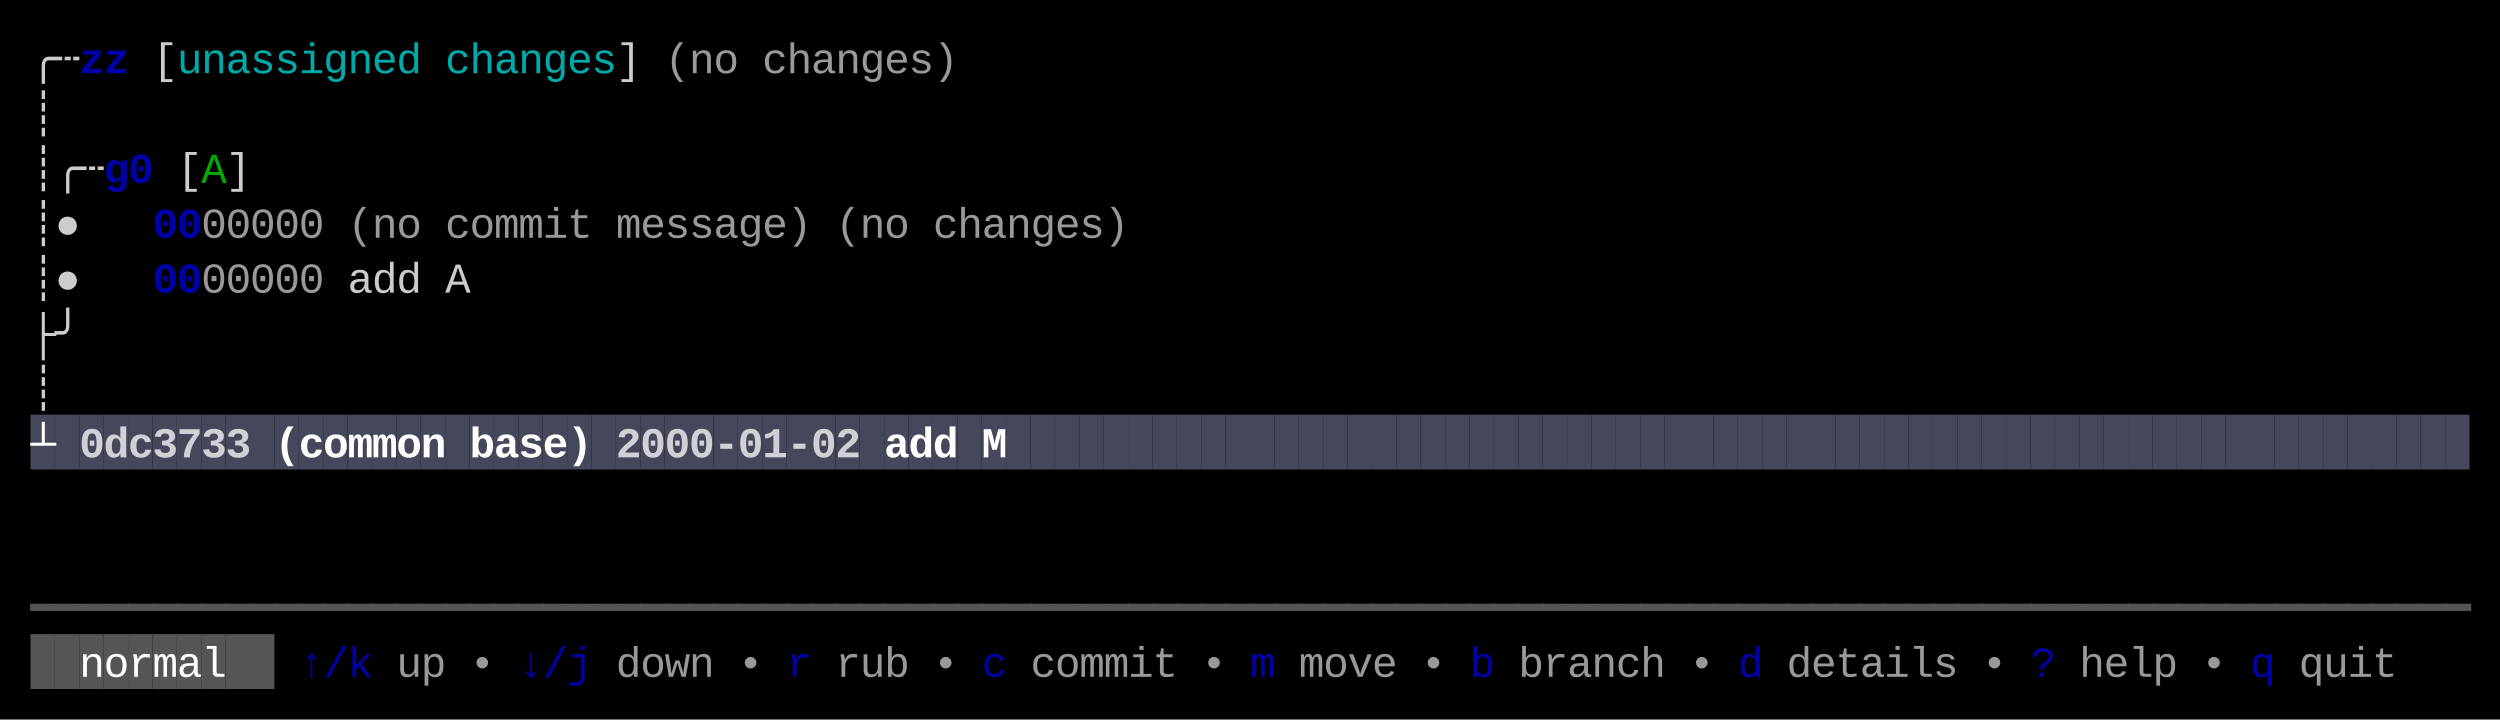
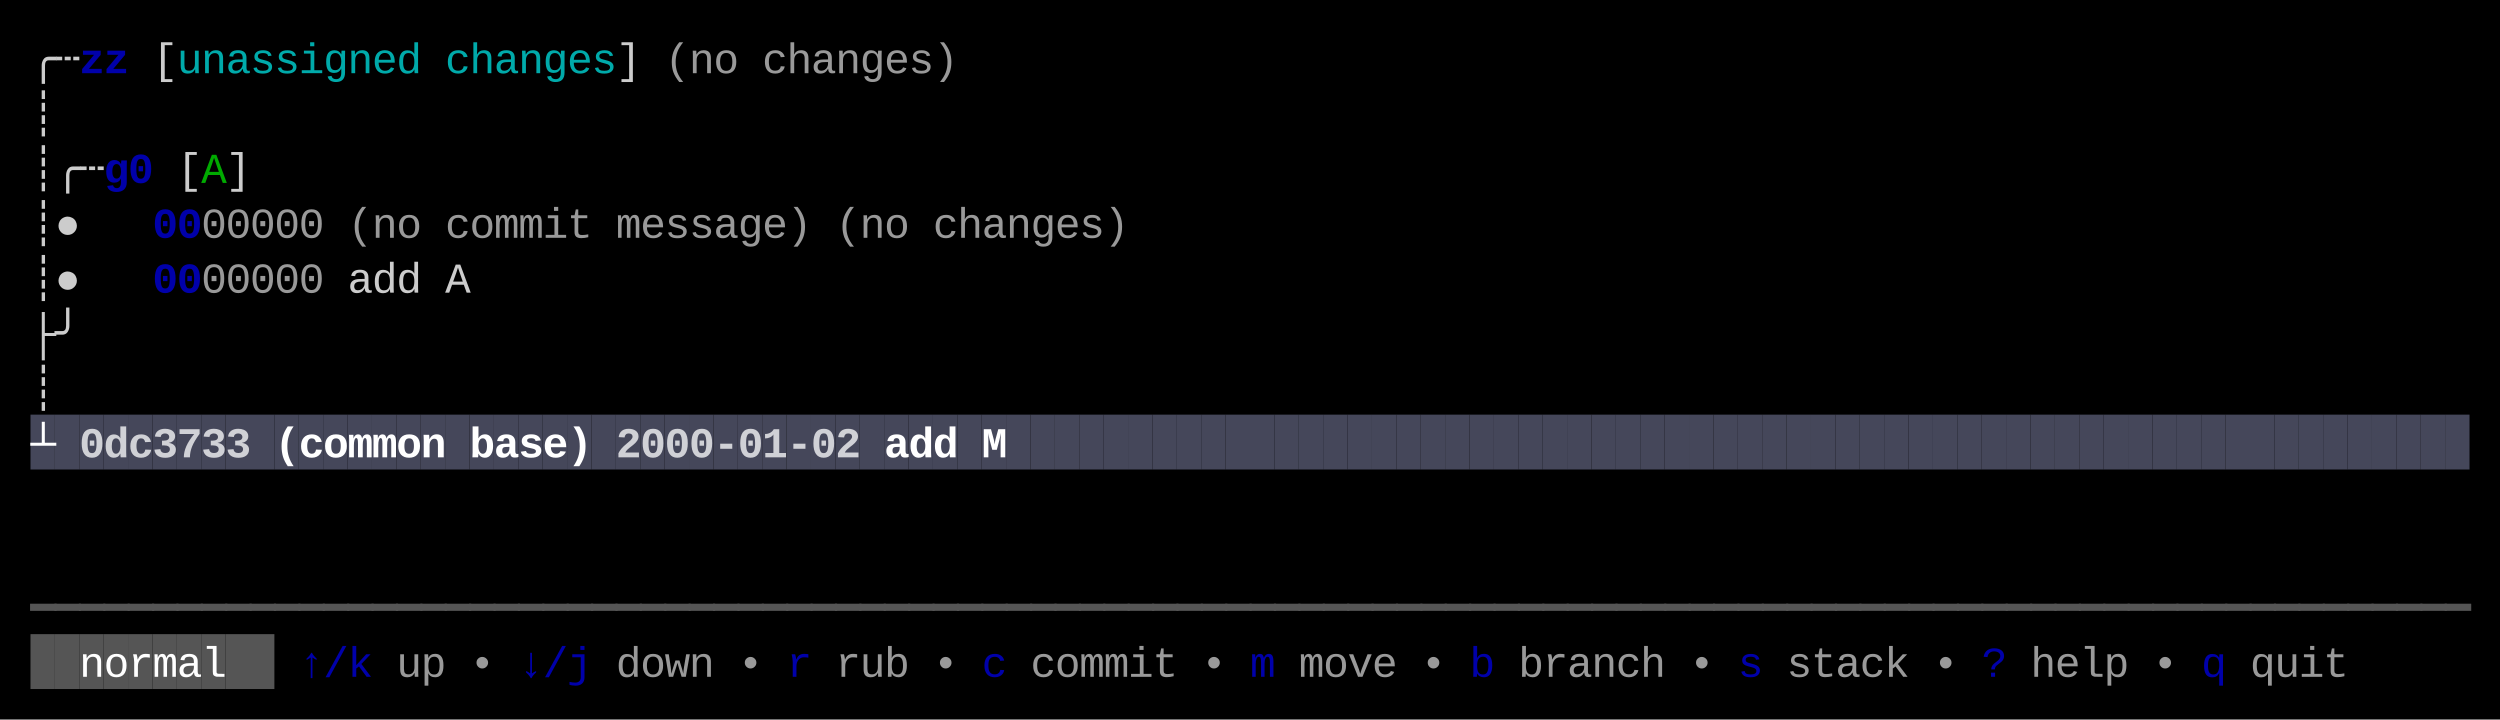
<svg xmlns="http://www.w3.org/2000/svg" width="820" height="236" viewBox="0 0 820 236">
  <rect x="0" y="0" width="820" height="236" fill="#000000" />
  <rect x="10" y="136" width="8" height="18" fill="#45475A" />
  <rect x="18" y="136" width="8" height="18" fill="#45475A" />
  <rect x="26" y="136" width="8" height="18" fill="#45475A" />
  <rect x="34" y="136" width="8" height="18" fill="#45475A" />
  <rect x="42" y="136" width="8" height="18" fill="#45475A" />
  <rect x="50" y="136" width="8" height="18" fill="#45475A" />
  <rect x="58" y="136" width="8" height="18" fill="#45475A" />
  <rect x="66" y="136" width="8" height="18" fill="#45475A" />
  <rect x="74" y="136" width="8" height="18" fill="#45475A" />
  <rect x="82" y="136" width="8" height="18" fill="#45475A" />
  <rect x="90" y="136" width="8" height="18" fill="#45475A" />
  <rect x="98" y="136" width="8" height="18" fill="#45475A" />
  <rect x="106" y="136" width="8" height="18" fill="#45475A" />
  <rect x="114" y="136" width="8" height="18" fill="#45475A" />
  <rect x="122" y="136" width="8" height="18" fill="#45475A" />
  <rect x="130" y="136" width="8" height="18" fill="#45475A" />
  <rect x="138" y="136" width="8" height="18" fill="#45475A" />
  <rect x="146" y="136" width="8" height="18" fill="#45475A" />
  <rect x="154" y="136" width="8" height="18" fill="#45475A" />
  <rect x="162" y="136" width="8" height="18" fill="#45475A" />
  <rect x="170" y="136" width="8" height="18" fill="#45475A" />
  <rect x="178" y="136" width="8" height="18" fill="#45475A" />
  <rect x="186" y="136" width="8" height="18" fill="#45475A" />
  <rect x="194" y="136" width="8" height="18" fill="#45475A" />
  <rect x="202" y="136" width="8" height="18" fill="#45475A" />
  <rect x="210" y="136" width="8" height="18" fill="#45475A" />
  <rect x="218" y="136" width="8" height="18" fill="#45475A" />
  <rect x="226" y="136" width="8" height="18" fill="#45475A" />
  <rect x="234" y="136" width="8" height="18" fill="#45475A" />
  <rect x="242" y="136" width="8" height="18" fill="#45475A" />
  <rect x="250" y="136" width="8" height="18" fill="#45475A" />
  <rect x="258" y="136" width="8" height="18" fill="#45475A" />
  <rect x="266" y="136" width="8" height="18" fill="#45475A" />
  <rect x="274" y="136" width="8" height="18" fill="#45475A" />
  <rect x="282" y="136" width="8" height="18" fill="#45475A" />
  <rect x="290" y="136" width="8" height="18" fill="#45475A" />
  <rect x="298" y="136" width="8" height="18" fill="#45475A" />
  <rect x="306" y="136" width="8" height="18" fill="#45475A" />
  <rect x="314" y="136" width="8" height="18" fill="#45475A" />
  <rect x="322" y="136" width="8" height="18" fill="#45475A" />
  <rect x="330" y="136" width="8" height="18" fill="#45475A" />
  <rect x="338" y="136" width="8" height="18" fill="#45475A" />
  <rect x="346" y="136" width="8" height="18" fill="#45475A" />
  <rect x="354" y="136" width="8" height="18" fill="#45475A" />
  <rect x="362" y="136" width="8" height="18" fill="#45475A" />
  <rect x="370" y="136" width="8" height="18" fill="#45475A" />
  <rect x="378" y="136" width="8" height="18" fill="#45475A" />
  <rect x="386" y="136" width="8" height="18" fill="#45475A" />
  <rect x="394" y="136" width="8" height="18" fill="#45475A" />
  <rect x="402" y="136" width="8" height="18" fill="#45475A" />
  <rect x="410" y="136" width="8" height="18" fill="#45475A" />
  <rect x="418" y="136" width="8" height="18" fill="#45475A" />
  <rect x="426" y="136" width="8" height="18" fill="#45475A" />
  <rect x="434" y="136" width="8" height="18" fill="#45475A" />
  <rect x="442" y="136" width="8" height="18" fill="#45475A" />
  <rect x="450" y="136" width="8" height="18" fill="#45475A" />
  <rect x="458" y="136" width="8" height="18" fill="#45475A" />
  <rect x="466" y="136" width="8" height="18" fill="#45475A" />
  <rect x="474" y="136" width="8" height="18" fill="#45475A" />
  <rect x="482" y="136" width="8" height="18" fill="#45475A" />
  <rect x="490" y="136" width="8" height="18" fill="#45475A" />
  <rect x="498" y="136" width="8" height="18" fill="#45475A" />
  <rect x="506" y="136" width="8" height="18" fill="#45475A" />
  <rect x="514" y="136" width="8" height="18" fill="#45475A" />
  <rect x="522" y="136" width="8" height="18" fill="#45475A" />
  <rect x="530" y="136" width="8" height="18" fill="#45475A" />
  <rect x="538" y="136" width="8" height="18" fill="#45475A" />
  <rect x="546" y="136" width="8" height="18" fill="#45475A" />
  <rect x="554" y="136" width="8" height="18" fill="#45475A" />
  <rect x="562" y="136" width="8" height="18" fill="#45475A" />
  <rect x="570" y="136" width="8" height="18" fill="#45475A" />
  <rect x="578" y="136" width="8" height="18" fill="#45475A" />
  <rect x="586" y="136" width="8" height="18" fill="#45475A" />
  <rect x="594" y="136" width="8" height="18" fill="#45475A" />
  <rect x="602" y="136" width="8" height="18" fill="#45475A" />
  <rect x="610" y="136" width="8" height="18" fill="#45475A" />
  <rect x="618" y="136" width="8" height="18" fill="#45475A" />
  <rect x="626" y="136" width="8" height="18" fill="#45475A" />
  <rect x="634" y="136" width="8" height="18" fill="#45475A" />
  <rect x="642" y="136" width="8" height="18" fill="#45475A" />
  <rect x="650" y="136" width="8" height="18" fill="#45475A" />
  <rect x="658" y="136" width="8" height="18" fill="#45475A" />
  <rect x="666" y="136" width="8" height="18" fill="#45475A" />
  <rect x="674" y="136" width="8" height="18" fill="#45475A" />
  <rect x="682" y="136" width="8" height="18" fill="#45475A" />
  <rect x="690" y="136" width="8" height="18" fill="#45475A" />
  <rect x="698" y="136" width="8" height="18" fill="#45475A" />
  <rect x="706" y="136" width="8" height="18" fill="#45475A" />
  <rect x="714" y="136" width="8" height="18" fill="#45475A" />
  <rect x="722" y="136" width="8" height="18" fill="#45475A" />
  <rect x="730" y="136" width="8" height="18" fill="#45475A" />
  <rect x="738" y="136" width="8" height="18" fill="#45475A" />
  <rect x="746" y="136" width="8" height="18" fill="#45475A" />
  <rect x="754" y="136" width="8" height="18" fill="#45475A" />
  <rect x="762" y="136" width="8" height="18" fill="#45475A" />
  <rect x="770" y="136" width="8" height="18" fill="#45475A" />
  <rect x="778" y="136" width="8" height="18" fill="#45475A" />
  <rect x="786" y="136" width="8" height="18" fill="#45475A" />
  <rect x="794" y="136" width="8" height="18" fill="#45475A" />
  <rect x="802" y="136" width="8" height="18" fill="#45475A" />
  <rect x="10" y="208" width="8" height="18" fill="#555555" />
  <rect x="18" y="208" width="8" height="18" fill="#555555" />
  <rect x="26" y="208" width="8" height="18" fill="#555555" />
  <rect x="34" y="208" width="8" height="18" fill="#555555" />
  <rect x="42" y="208" width="8" height="18" fill="#555555" />
  <rect x="50" y="208" width="8" height="18" fill="#555555" />
  <rect x="58" y="208" width="8" height="18" fill="#555555" />
  <rect x="66" y="208" width="8" height="18" fill="#555555" />
  <rect x="74" y="208" width="8" height="18" fill="#555555" />
  <rect x="82" y="208" width="8" height="18" fill="#555555" />
  <text x="10" y="24" style="fill:#CCCCCC;" font-family="Menlo, Monaco, 'Courier New', monospace" font-size="14" xml:space="preserve">╭</text>
  <text x="18" y="24" style="fill:#CCCCCC;" font-family="Menlo, Monaco, 'Courier New', monospace" font-size="14" xml:space="preserve">┄</text>
  <text x="26" y="24" style="fill:#0000AA;font-weight:bold;" font-family="Menlo, Monaco, 'Courier New', monospace" font-size="14" xml:space="preserve">z</text>
  <text x="34" y="24" style="fill:#0000AA;font-weight:bold;" font-family="Menlo, Monaco, 'Courier New', monospace" font-size="14" xml:space="preserve">z</text>
  <text x="50" y="24" style="fill:#CCCCCC;" font-family="Menlo, Monaco, 'Courier New', monospace" font-size="14" xml:space="preserve">[</text>
  <text x="58" y="24" style="fill:#00AAAA;" font-family="Menlo, Monaco, 'Courier New', monospace" font-size="14" xml:space="preserve">u</text>
  <text x="66" y="24" style="fill:#00AAAA;" font-family="Menlo, Monaco, 'Courier New', monospace" font-size="14" xml:space="preserve">n</text>
  <text x="74" y="24" style="fill:#00AAAA;" font-family="Menlo, Monaco, 'Courier New', monospace" font-size="14" xml:space="preserve">a</text>
  <text x="82" y="24" style="fill:#00AAAA;" font-family="Menlo, Monaco, 'Courier New', monospace" font-size="14" xml:space="preserve">s</text>
  <text x="90" y="24" style="fill:#00AAAA;" font-family="Menlo, Monaco, 'Courier New', monospace" font-size="14" xml:space="preserve">s</text>
  <text x="98" y="24" style="fill:#00AAAA;" font-family="Menlo, Monaco, 'Courier New', monospace" font-size="14" xml:space="preserve">i</text>
  <text x="106" y="24" style="fill:#00AAAA;" font-family="Menlo, Monaco, 'Courier New', monospace" font-size="14" xml:space="preserve">g</text>
  <text x="114" y="24" style="fill:#00AAAA;" font-family="Menlo, Monaco, 'Courier New', monospace" font-size="14" xml:space="preserve">n</text>
  <text x="122" y="24" style="fill:#00AAAA;" font-family="Menlo, Monaco, 'Courier New', monospace" font-size="14" xml:space="preserve">e</text>
  <text x="130" y="24" style="fill:#00AAAA;" font-family="Menlo, Monaco, 'Courier New', monospace" font-size="14" xml:space="preserve">d</text>
  <text x="146" y="24" style="fill:#00AAAA;" font-family="Menlo, Monaco, 'Courier New', monospace" font-size="14" xml:space="preserve">c</text>
  <text x="154" y="24" style="fill:#00AAAA;" font-family="Menlo, Monaco, 'Courier New', monospace" font-size="14" xml:space="preserve">h</text>
  <text x="162" y="24" style="fill:#00AAAA;" font-family="Menlo, Monaco, 'Courier New', monospace" font-size="14" xml:space="preserve">a</text>
  <text x="170" y="24" style="fill:#00AAAA;" font-family="Menlo, Monaco, 'Courier New', monospace" font-size="14" xml:space="preserve">n</text>
  <text x="178" y="24" style="fill:#00AAAA;" font-family="Menlo, Monaco, 'Courier New', monospace" font-size="14" xml:space="preserve">g</text>
  <text x="186" y="24" style="fill:#00AAAA;" font-family="Menlo, Monaco, 'Courier New', monospace" font-size="14" xml:space="preserve">e</text>
  <text x="194" y="24" style="fill:#00AAAA;" font-family="Menlo, Monaco, 'Courier New', monospace" font-size="14" xml:space="preserve">s</text>
  <text x="202" y="24" style="fill:#CCCCCC;" font-family="Menlo, Monaco, 'Courier New', monospace" font-size="14" xml:space="preserve">]</text>
  <text x="218" y="24" style="fill:#CCCCCC;opacity:0.75;" font-family="Menlo, Monaco, 'Courier New', monospace" font-size="14" xml:space="preserve">(</text>
  <text x="226" y="24" style="fill:#CCCCCC;opacity:0.75;" font-family="Menlo, Monaco, 'Courier New', monospace" font-size="14" xml:space="preserve">n</text>
  <text x="234" y="24" style="fill:#CCCCCC;opacity:0.75;" font-family="Menlo, Monaco, 'Courier New', monospace" font-size="14" xml:space="preserve">o</text>
  <text x="250" y="24" style="fill:#CCCCCC;opacity:0.75;" font-family="Menlo, Monaco, 'Courier New', monospace" font-size="14" xml:space="preserve">c</text>
  <text x="258" y="24" style="fill:#CCCCCC;opacity:0.75;" font-family="Menlo, Monaco, 'Courier New', monospace" font-size="14" xml:space="preserve">h</text>
  <text x="266" y="24" style="fill:#CCCCCC;opacity:0.75;" font-family="Menlo, Monaco, 'Courier New', monospace" font-size="14" xml:space="preserve">a</text>
  <text x="274" y="24" style="fill:#CCCCCC;opacity:0.75;" font-family="Menlo, Monaco, 'Courier New', monospace" font-size="14" xml:space="preserve">n</text>
  <text x="282" y="24" style="fill:#CCCCCC;opacity:0.75;" font-family="Menlo, Monaco, 'Courier New', monospace" font-size="14" xml:space="preserve">g</text>
  <text x="290" y="24" style="fill:#CCCCCC;opacity:0.75;" font-family="Menlo, Monaco, 'Courier New', monospace" font-size="14" xml:space="preserve">e</text>
  <text x="298" y="24" style="fill:#CCCCCC;opacity:0.75;" font-family="Menlo, Monaco, 'Courier New', monospace" font-size="14" xml:space="preserve">s</text>
  <text x="306" y="24" style="fill:#CCCCCC;opacity:0.75;" font-family="Menlo, Monaco, 'Courier New', monospace" font-size="14" xml:space="preserve">)</text>
  <text x="10" y="42" style="fill:#CCCCCC;" font-family="Menlo, Monaco, 'Courier New', monospace" font-size="14" xml:space="preserve">┊</text>
  <text x="10" y="60" style="fill:#CCCCCC;" font-family="Menlo, Monaco, 'Courier New', monospace" font-size="14" xml:space="preserve">┊</text>
  <text x="18" y="60" style="fill:#CCCCCC;" font-family="Menlo, Monaco, 'Courier New', monospace" font-size="14" xml:space="preserve">╭</text>
  <text x="26" y="60" style="fill:#CCCCCC;" font-family="Menlo, Monaco, 'Courier New', monospace" font-size="14" xml:space="preserve">┄</text>
  <text x="34" y="60" style="fill:#0000AA;font-weight:bold;" font-family="Menlo, Monaco, 'Courier New', monospace" font-size="14" xml:space="preserve">g</text>
  <text x="42" y="60" style="fill:#0000AA;font-weight:bold;" font-family="Menlo, Monaco, 'Courier New', monospace" font-size="14" xml:space="preserve">0</text>
  <text x="58" y="60" style="fill:#CCCCCC;" font-family="Menlo, Monaco, 'Courier New', monospace" font-size="14" xml:space="preserve">[</text>
  <text x="66" y="60" style="fill:#00AA00;" font-family="Menlo, Monaco, 'Courier New', monospace" font-size="14" xml:space="preserve">A</text>
  <text x="74" y="60" style="fill:#CCCCCC;" font-family="Menlo, Monaco, 'Courier New', monospace" font-size="14" xml:space="preserve">]</text>
  <text x="10" y="78" style="fill:#CCCCCC;" font-family="Menlo, Monaco, 'Courier New', monospace" font-size="14" xml:space="preserve">┊</text>
  <text x="18" y="78" style="fill:#CCCCCC;" font-family="Menlo, Monaco, 'Courier New', monospace" font-size="14" xml:space="preserve">●</text>
  <text x="50" y="78" style="fill:#0000AA;font-weight:bold;" font-family="Menlo, Monaco, 'Courier New', monospace" font-size="14" xml:space="preserve">0</text>
  <text x="58" y="78" style="fill:#0000AA;font-weight:bold;" font-family="Menlo, Monaco, 'Courier New', monospace" font-size="14" xml:space="preserve">0</text>
  <text x="66" y="78" style="fill:#CCCCCC;opacity:0.75;" font-family="Menlo, Monaco, 'Courier New', monospace" font-size="14" xml:space="preserve">0</text>
  <text x="74" y="78" style="fill:#CCCCCC;opacity:0.75;" font-family="Menlo, Monaco, 'Courier New', monospace" font-size="14" xml:space="preserve">0</text>
  <text x="82" y="78" style="fill:#CCCCCC;opacity:0.75;" font-family="Menlo, Monaco, 'Courier New', monospace" font-size="14" xml:space="preserve">0</text>
  <text x="90" y="78" style="fill:#CCCCCC;opacity:0.75;" font-family="Menlo, Monaco, 'Courier New', monospace" font-size="14" xml:space="preserve">0</text>
  <text x="98" y="78" style="fill:#CCCCCC;opacity:0.75;" font-family="Menlo, Monaco, 'Courier New', monospace" font-size="14" xml:space="preserve">0</text>
  <text x="114" y="78" style="fill:#CCCCCC;opacity:0.75;" font-family="Menlo, Monaco, 'Courier New', monospace" font-size="14" xml:space="preserve">(</text>
  <text x="122" y="78" style="fill:#CCCCCC;opacity:0.75;" font-family="Menlo, Monaco, 'Courier New', monospace" font-size="14" xml:space="preserve">n</text>
  <text x="130" y="78" style="fill:#CCCCCC;opacity:0.75;" font-family="Menlo, Monaco, 'Courier New', monospace" font-size="14" xml:space="preserve">o</text>
  <text x="146" y="78" style="fill:#CCCCCC;opacity:0.75;" font-family="Menlo, Monaco, 'Courier New', monospace" font-size="14" xml:space="preserve">c</text>
  <text x="154" y="78" style="fill:#CCCCCC;opacity:0.75;" font-family="Menlo, Monaco, 'Courier New', monospace" font-size="14" xml:space="preserve">o</text>
  <text x="162" y="78" style="fill:#CCCCCC;opacity:0.75;" font-family="Menlo, Monaco, 'Courier New', monospace" font-size="14" xml:space="preserve">m</text>
  <text x="170" y="78" style="fill:#CCCCCC;opacity:0.75;" font-family="Menlo, Monaco, 'Courier New', monospace" font-size="14" xml:space="preserve">m</text>
  <text x="178" y="78" style="fill:#CCCCCC;opacity:0.75;" font-family="Menlo, Monaco, 'Courier New', monospace" font-size="14" xml:space="preserve">i</text>
  <text x="186" y="78" style="fill:#CCCCCC;opacity:0.75;" font-family="Menlo, Monaco, 'Courier New', monospace" font-size="14" xml:space="preserve">t</text>
  <text x="202" y="78" style="fill:#CCCCCC;opacity:0.75;" font-family="Menlo, Monaco, 'Courier New', monospace" font-size="14" xml:space="preserve">m</text>
  <text x="210" y="78" style="fill:#CCCCCC;opacity:0.75;" font-family="Menlo, Monaco, 'Courier New', monospace" font-size="14" xml:space="preserve">e</text>
  <text x="218" y="78" style="fill:#CCCCCC;opacity:0.75;" font-family="Menlo, Monaco, 'Courier New', monospace" font-size="14" xml:space="preserve">s</text>
  <text x="226" y="78" style="fill:#CCCCCC;opacity:0.75;" font-family="Menlo, Monaco, 'Courier New', monospace" font-size="14" xml:space="preserve">s</text>
  <text x="234" y="78" style="fill:#CCCCCC;opacity:0.75;" font-family="Menlo, Monaco, 'Courier New', monospace" font-size="14" xml:space="preserve">a</text>
  <text x="242" y="78" style="fill:#CCCCCC;opacity:0.75;" font-family="Menlo, Monaco, 'Courier New', monospace" font-size="14" xml:space="preserve">g</text>
  <text x="250" y="78" style="fill:#CCCCCC;opacity:0.75;" font-family="Menlo, Monaco, 'Courier New', monospace" font-size="14" xml:space="preserve">e</text>
  <text x="258" y="78" style="fill:#CCCCCC;opacity:0.75;" font-family="Menlo, Monaco, 'Courier New', monospace" font-size="14" xml:space="preserve">)</text>
  <text x="274" y="78" style="fill:#CCCCCC;opacity:0.75;" font-family="Menlo, Monaco, 'Courier New', monospace" font-size="14" xml:space="preserve">(</text>
  <text x="282" y="78" style="fill:#CCCCCC;opacity:0.75;" font-family="Menlo, Monaco, 'Courier New', monospace" font-size="14" xml:space="preserve">n</text>
  <text x="290" y="78" style="fill:#CCCCCC;opacity:0.75;" font-family="Menlo, Monaco, 'Courier New', monospace" font-size="14" xml:space="preserve">o</text>
  <text x="306" y="78" style="fill:#CCCCCC;opacity:0.75;" font-family="Menlo, Monaco, 'Courier New', monospace" font-size="14" xml:space="preserve">c</text>
  <text x="314" y="78" style="fill:#CCCCCC;opacity:0.75;" font-family="Menlo, Monaco, 'Courier New', monospace" font-size="14" xml:space="preserve">h</text>
  <text x="322" y="78" style="fill:#CCCCCC;opacity:0.75;" font-family="Menlo, Monaco, 'Courier New', monospace" font-size="14" xml:space="preserve">a</text>
  <text x="330" y="78" style="fill:#CCCCCC;opacity:0.75;" font-family="Menlo, Monaco, 'Courier New', monospace" font-size="14" xml:space="preserve">n</text>
  <text x="338" y="78" style="fill:#CCCCCC;opacity:0.75;" font-family="Menlo, Monaco, 'Courier New', monospace" font-size="14" xml:space="preserve">g</text>
  <text x="346" y="78" style="fill:#CCCCCC;opacity:0.75;" font-family="Menlo, Monaco, 'Courier New', monospace" font-size="14" xml:space="preserve">e</text>
  <text x="354" y="78" style="fill:#CCCCCC;opacity:0.75;" font-family="Menlo, Monaco, 'Courier New', monospace" font-size="14" xml:space="preserve">s</text>
  <text x="362" y="78" style="fill:#CCCCCC;opacity:0.75;" font-family="Menlo, Monaco, 'Courier New', monospace" font-size="14" xml:space="preserve">)</text>
  <text x="10" y="96" style="fill:#CCCCCC;" font-family="Menlo, Monaco, 'Courier New', monospace" font-size="14" xml:space="preserve">┊</text>
  <text x="18" y="96" style="fill:#CCCCCC;" font-family="Menlo, Monaco, 'Courier New', monospace" font-size="14" xml:space="preserve">●</text>
  <text x="50" y="96" style="fill:#0000AA;font-weight:bold;" font-family="Menlo, Monaco, 'Courier New', monospace" font-size="14" xml:space="preserve">0</text>
  <text x="58" y="96" style="fill:#0000AA;font-weight:bold;" font-family="Menlo, Monaco, 'Courier New', monospace" font-size="14" xml:space="preserve">0</text>
  <text x="66" y="96" style="fill:#CCCCCC;opacity:0.75;" font-family="Menlo, Monaco, 'Courier New', monospace" font-size="14" xml:space="preserve">0</text>
  <text x="74" y="96" style="fill:#CCCCCC;opacity:0.75;" font-family="Menlo, Monaco, 'Courier New', monospace" font-size="14" xml:space="preserve">0</text>
  <text x="82" y="96" style="fill:#CCCCCC;opacity:0.75;" font-family="Menlo, Monaco, 'Courier New', monospace" font-size="14" xml:space="preserve">0</text>
  <text x="90" y="96" style="fill:#CCCCCC;opacity:0.75;" font-family="Menlo, Monaco, 'Courier New', monospace" font-size="14" xml:space="preserve">0</text>
  <text x="98" y="96" style="fill:#CCCCCC;opacity:0.75;" font-family="Menlo, Monaco, 'Courier New', monospace" font-size="14" xml:space="preserve">0</text>
  <text x="114" y="96" style="fill:#CCCCCC;" font-family="Menlo, Monaco, 'Courier New', monospace" font-size="14" xml:space="preserve">a</text>
  <text x="122" y="96" style="fill:#CCCCCC;" font-family="Menlo, Monaco, 'Courier New', monospace" font-size="14" xml:space="preserve">d</text>
  <text x="130" y="96" style="fill:#CCCCCC;" font-family="Menlo, Monaco, 'Courier New', monospace" font-size="14" xml:space="preserve">d</text>
  <text x="146" y="96" style="fill:#CCCCCC;" font-family="Menlo, Monaco, 'Courier New', monospace" font-size="14" xml:space="preserve">A</text>
  <text x="10" y="114" style="fill:#CCCCCC;" font-family="Menlo, Monaco, 'Courier New', monospace" font-size="14" xml:space="preserve">├</text>
  <text x="18" y="114" style="fill:#CCCCCC;" font-family="Menlo, Monaco, 'Courier New', monospace" font-size="14" xml:space="preserve">╯</text>
  <text x="10" y="132" style="fill:#CCCCCC;" font-family="Menlo, Monaco, 'Courier New', monospace" font-size="14" xml:space="preserve">┊</text>
  <text x="10" y="150" style="fill:#FFFFFF;font-weight:bold;" font-family="Menlo, Monaco, 'Courier New', monospace" font-size="14" xml:space="preserve">┴</text>
  <text x="26" y="150" style="fill:#FFFFFF;font-weight:bold;opacity:0.75;" font-family="Menlo, Monaco, 'Courier New', monospace" font-size="14" xml:space="preserve">0</text>
  <text x="34" y="150" style="fill:#FFFFFF;font-weight:bold;opacity:0.75;" font-family="Menlo, Monaco, 'Courier New', monospace" font-size="14" xml:space="preserve">d</text>
  <text x="42" y="150" style="fill:#FFFFFF;font-weight:bold;opacity:0.75;" font-family="Menlo, Monaco, 'Courier New', monospace" font-size="14" xml:space="preserve">c</text>
  <text x="50" y="150" style="fill:#FFFFFF;font-weight:bold;opacity:0.75;" font-family="Menlo, Monaco, 'Courier New', monospace" font-size="14" xml:space="preserve">3</text>
  <text x="58" y="150" style="fill:#FFFFFF;font-weight:bold;opacity:0.75;" font-family="Menlo, Monaco, 'Courier New', monospace" font-size="14" xml:space="preserve">7</text>
  <text x="66" y="150" style="fill:#FFFFFF;font-weight:bold;opacity:0.75;" font-family="Menlo, Monaco, 'Courier New', monospace" font-size="14" xml:space="preserve">3</text>
  <text x="74" y="150" style="fill:#FFFFFF;font-weight:bold;opacity:0.75;" font-family="Menlo, Monaco, 'Courier New', monospace" font-size="14" xml:space="preserve">3</text>
  <text x="90" y="150" style="fill:#FFFFFF;font-weight:bold;" font-family="Menlo, Monaco, 'Courier New', monospace" font-size="14" xml:space="preserve">(</text>
  <text x="98" y="150" style="fill:#FFFFFF;font-weight:bold;" font-family="Menlo, Monaco, 'Courier New', monospace" font-size="14" xml:space="preserve">c</text>
  <text x="106" y="150" style="fill:#FFFFFF;font-weight:bold;" font-family="Menlo, Monaco, 'Courier New', monospace" font-size="14" xml:space="preserve">o</text>
  <text x="114" y="150" style="fill:#FFFFFF;font-weight:bold;" font-family="Menlo, Monaco, 'Courier New', monospace" font-size="14" xml:space="preserve">m</text>
  <text x="122" y="150" style="fill:#FFFFFF;font-weight:bold;" font-family="Menlo, Monaco, 'Courier New', monospace" font-size="14" xml:space="preserve">m</text>
  <text x="130" y="150" style="fill:#FFFFFF;font-weight:bold;" font-family="Menlo, Monaco, 'Courier New', monospace" font-size="14" xml:space="preserve">o</text>
  <text x="138" y="150" style="fill:#FFFFFF;font-weight:bold;" font-family="Menlo, Monaco, 'Courier New', monospace" font-size="14" xml:space="preserve">n</text>
  <text x="154" y="150" style="fill:#FFFFFF;font-weight:bold;" font-family="Menlo, Monaco, 'Courier New', monospace" font-size="14" xml:space="preserve">b</text>
  <text x="162" y="150" style="fill:#FFFFFF;font-weight:bold;" font-family="Menlo, Monaco, 'Courier New', monospace" font-size="14" xml:space="preserve">a</text>
  <text x="170" y="150" style="fill:#FFFFFF;font-weight:bold;" font-family="Menlo, Monaco, 'Courier New', monospace" font-size="14" xml:space="preserve">s</text>
  <text x="178" y="150" style="fill:#FFFFFF;font-weight:bold;" font-family="Menlo, Monaco, 'Courier New', monospace" font-size="14" xml:space="preserve">e</text>
  <text x="186" y="150" style="fill:#FFFFFF;font-weight:bold;" font-family="Menlo, Monaco, 'Courier New', monospace" font-size="14" xml:space="preserve">)</text>
  <text x="202" y="150" style="fill:#FFFFFF;font-weight:bold;opacity:0.75;" font-family="Menlo, Monaco, 'Courier New', monospace" font-size="14" xml:space="preserve">2</text>
  <text x="210" y="150" style="fill:#FFFFFF;font-weight:bold;opacity:0.75;" font-family="Menlo, Monaco, 'Courier New', monospace" font-size="14" xml:space="preserve">0</text>
  <text x="218" y="150" style="fill:#FFFFFF;font-weight:bold;opacity:0.75;" font-family="Menlo, Monaco, 'Courier New', monospace" font-size="14" xml:space="preserve">0</text>
  <text x="226" y="150" style="fill:#FFFFFF;font-weight:bold;opacity:0.75;" font-family="Menlo, Monaco, 'Courier New', monospace" font-size="14" xml:space="preserve">0</text>
  <text x="234" y="150" style="fill:#FFFFFF;font-weight:bold;opacity:0.75;" font-family="Menlo, Monaco, 'Courier New', monospace" font-size="14" xml:space="preserve">-</text>
  <text x="242" y="150" style="fill:#FFFFFF;font-weight:bold;opacity:0.75;" font-family="Menlo, Monaco, 'Courier New', monospace" font-size="14" xml:space="preserve">0</text>
  <text x="250" y="150" style="fill:#FFFFFF;font-weight:bold;opacity:0.75;" font-family="Menlo, Monaco, 'Courier New', monospace" font-size="14" xml:space="preserve">1</text>
  <text x="258" y="150" style="fill:#FFFFFF;font-weight:bold;opacity:0.75;" font-family="Menlo, Monaco, 'Courier New', monospace" font-size="14" xml:space="preserve">-</text>
  <text x="266" y="150" style="fill:#FFFFFF;font-weight:bold;opacity:0.75;" font-family="Menlo, Monaco, 'Courier New', monospace" font-size="14" xml:space="preserve">0</text>
  <text x="274" y="150" style="fill:#FFFFFF;font-weight:bold;opacity:0.75;" font-family="Menlo, Monaco, 'Courier New', monospace" font-size="14" xml:space="preserve">2</text>
  <text x="290" y="150" style="fill:#FFFFFF;font-weight:bold;" font-family="Menlo, Monaco, 'Courier New', monospace" font-size="14" xml:space="preserve">a</text>
  <text x="298" y="150" style="fill:#FFFFFF;font-weight:bold;" font-family="Menlo, Monaco, 'Courier New', monospace" font-size="14" xml:space="preserve">d</text>
  <text x="306" y="150" style="fill:#FFFFFF;font-weight:bold;" font-family="Menlo, Monaco, 'Courier New', monospace" font-size="14" xml:space="preserve">d</text>
  <text x="322" y="150" style="fill:#FFFFFF;font-weight:bold;" font-family="Menlo, Monaco, 'Courier New', monospace" font-size="14" xml:space="preserve">M</text>
  <text x="10" y="204" style="fill:#555555;" font-family="Menlo, Monaco, 'Courier New', monospace" font-size="14" xml:space="preserve">━</text>
  <text x="18" y="204" style="fill:#555555;" font-family="Menlo, Monaco, 'Courier New', monospace" font-size="14" xml:space="preserve">━</text>
  <text x="26" y="204" style="fill:#555555;" font-family="Menlo, Monaco, 'Courier New', monospace" font-size="14" xml:space="preserve">━</text>
  <text x="34" y="204" style="fill:#555555;" font-family="Menlo, Monaco, 'Courier New', monospace" font-size="14" xml:space="preserve">━</text>
  <text x="42" y="204" style="fill:#555555;" font-family="Menlo, Monaco, 'Courier New', monospace" font-size="14" xml:space="preserve">━</text>
  <text x="50" y="204" style="fill:#555555;" font-family="Menlo, Monaco, 'Courier New', monospace" font-size="14" xml:space="preserve">━</text>
  <text x="58" y="204" style="fill:#555555;" font-family="Menlo, Monaco, 'Courier New', monospace" font-size="14" xml:space="preserve">━</text>
  <text x="66" y="204" style="fill:#555555;" font-family="Menlo, Monaco, 'Courier New', monospace" font-size="14" xml:space="preserve">━</text>
  <text x="74" y="204" style="fill:#555555;" font-family="Menlo, Monaco, 'Courier New', monospace" font-size="14" xml:space="preserve">━</text>
  <text x="82" y="204" style="fill:#555555;" font-family="Menlo, Monaco, 'Courier New', monospace" font-size="14" xml:space="preserve">━</text>
  <text x="90" y="204" style="fill:#555555;" font-family="Menlo, Monaco, 'Courier New', monospace" font-size="14" xml:space="preserve">━</text>
  <text x="98" y="204" style="fill:#555555;" font-family="Menlo, Monaco, 'Courier New', monospace" font-size="14" xml:space="preserve">━</text>
  <text x="106" y="204" style="fill:#555555;" font-family="Menlo, Monaco, 'Courier New', monospace" font-size="14" xml:space="preserve">━</text>
  <text x="114" y="204" style="fill:#555555;" font-family="Menlo, Monaco, 'Courier New', monospace" font-size="14" xml:space="preserve">━</text>
  <text x="122" y="204" style="fill:#555555;" font-family="Menlo, Monaco, 'Courier New', monospace" font-size="14" xml:space="preserve">━</text>
  <text x="130" y="204" style="fill:#555555;" font-family="Menlo, Monaco, 'Courier New', monospace" font-size="14" xml:space="preserve">━</text>
  <text x="138" y="204" style="fill:#555555;" font-family="Menlo, Monaco, 'Courier New', monospace" font-size="14" xml:space="preserve">━</text>
  <text x="146" y="204" style="fill:#555555;" font-family="Menlo, Monaco, 'Courier New', monospace" font-size="14" xml:space="preserve">━</text>
  <text x="154" y="204" style="fill:#555555;" font-family="Menlo, Monaco, 'Courier New', monospace" font-size="14" xml:space="preserve">━</text>
  <text x="162" y="204" style="fill:#555555;" font-family="Menlo, Monaco, 'Courier New', monospace" font-size="14" xml:space="preserve">━</text>
  <text x="170" y="204" style="fill:#555555;" font-family="Menlo, Monaco, 'Courier New', monospace" font-size="14" xml:space="preserve">━</text>
  <text x="178" y="204" style="fill:#555555;" font-family="Menlo, Monaco, 'Courier New', monospace" font-size="14" xml:space="preserve">━</text>
  <text x="186" y="204" style="fill:#555555;" font-family="Menlo, Monaco, 'Courier New', monospace" font-size="14" xml:space="preserve">━</text>
  <text x="194" y="204" style="fill:#555555;" font-family="Menlo, Monaco, 'Courier New', monospace" font-size="14" xml:space="preserve">━</text>
  <text x="202" y="204" style="fill:#555555;" font-family="Menlo, Monaco, 'Courier New', monospace" font-size="14" xml:space="preserve">━</text>
  <text x="210" y="204" style="fill:#555555;" font-family="Menlo, Monaco, 'Courier New', monospace" font-size="14" xml:space="preserve">━</text>
  <text x="218" y="204" style="fill:#555555;" font-family="Menlo, Monaco, 'Courier New', monospace" font-size="14" xml:space="preserve">━</text>
  <text x="226" y="204" style="fill:#555555;" font-family="Menlo, Monaco, 'Courier New', monospace" font-size="14" xml:space="preserve">━</text>
  <text x="234" y="204" style="fill:#555555;" font-family="Menlo, Monaco, 'Courier New', monospace" font-size="14" xml:space="preserve">━</text>
  <text x="242" y="204" style="fill:#555555;" font-family="Menlo, Monaco, 'Courier New', monospace" font-size="14" xml:space="preserve">━</text>
  <text x="250" y="204" style="fill:#555555;" font-family="Menlo, Monaco, 'Courier New', monospace" font-size="14" xml:space="preserve">━</text>
  <text x="258" y="204" style="fill:#555555;" font-family="Menlo, Monaco, 'Courier New', monospace" font-size="14" xml:space="preserve">━</text>
  <text x="266" y="204" style="fill:#555555;" font-family="Menlo, Monaco, 'Courier New', monospace" font-size="14" xml:space="preserve">━</text>
  <text x="274" y="204" style="fill:#555555;" font-family="Menlo, Monaco, 'Courier New', monospace" font-size="14" xml:space="preserve">━</text>
  <text x="282" y="204" style="fill:#555555;" font-family="Menlo, Monaco, 'Courier New', monospace" font-size="14" xml:space="preserve">━</text>
  <text x="290" y="204" style="fill:#555555;" font-family="Menlo, Monaco, 'Courier New', monospace" font-size="14" xml:space="preserve">━</text>
  <text x="298" y="204" style="fill:#555555;" font-family="Menlo, Monaco, 'Courier New', monospace" font-size="14" xml:space="preserve">━</text>
  <text x="306" y="204" style="fill:#555555;" font-family="Menlo, Monaco, 'Courier New', monospace" font-size="14" xml:space="preserve">━</text>
  <text x="314" y="204" style="fill:#555555;" font-family="Menlo, Monaco, 'Courier New', monospace" font-size="14" xml:space="preserve">━</text>
  <text x="322" y="204" style="fill:#555555;" font-family="Menlo, Monaco, 'Courier New', monospace" font-size="14" xml:space="preserve">━</text>
  <text x="330" y="204" style="fill:#555555;" font-family="Menlo, Monaco, 'Courier New', monospace" font-size="14" xml:space="preserve">━</text>
  <text x="338" y="204" style="fill:#555555;" font-family="Menlo, Monaco, 'Courier New', monospace" font-size="14" xml:space="preserve">━</text>
  <text x="346" y="204" style="fill:#555555;" font-family="Menlo, Monaco, 'Courier New', monospace" font-size="14" xml:space="preserve">━</text>
  <text x="354" y="204" style="fill:#555555;" font-family="Menlo, Monaco, 'Courier New', monospace" font-size="14" xml:space="preserve">━</text>
  <text x="362" y="204" style="fill:#555555;" font-family="Menlo, Monaco, 'Courier New', monospace" font-size="14" xml:space="preserve">━</text>
  <text x="370" y="204" style="fill:#555555;" font-family="Menlo, Monaco, 'Courier New', monospace" font-size="14" xml:space="preserve">━</text>
  <text x="378" y="204" style="fill:#555555;" font-family="Menlo, Monaco, 'Courier New', monospace" font-size="14" xml:space="preserve">━</text>
  <text x="386" y="204" style="fill:#555555;" font-family="Menlo, Monaco, 'Courier New', monospace" font-size="14" xml:space="preserve">━</text>
  <text x="394" y="204" style="fill:#555555;" font-family="Menlo, Monaco, 'Courier New', monospace" font-size="14" xml:space="preserve">━</text>
  <text x="402" y="204" style="fill:#555555;" font-family="Menlo, Monaco, 'Courier New', monospace" font-size="14" xml:space="preserve">━</text>
  <text x="410" y="204" style="fill:#555555;" font-family="Menlo, Monaco, 'Courier New', monospace" font-size="14" xml:space="preserve">━</text>
  <text x="418" y="204" style="fill:#555555;" font-family="Menlo, Monaco, 'Courier New', monospace" font-size="14" xml:space="preserve">━</text>
  <text x="426" y="204" style="fill:#555555;" font-family="Menlo, Monaco, 'Courier New', monospace" font-size="14" xml:space="preserve">━</text>
  <text x="434" y="204" style="fill:#555555;" font-family="Menlo, Monaco, 'Courier New', monospace" font-size="14" xml:space="preserve">━</text>
  <text x="442" y="204" style="fill:#555555;" font-family="Menlo, Monaco, 'Courier New', monospace" font-size="14" xml:space="preserve">━</text>
  <text x="450" y="204" style="fill:#555555;" font-family="Menlo, Monaco, 'Courier New', monospace" font-size="14" xml:space="preserve">━</text>
  <text x="458" y="204" style="fill:#555555;" font-family="Menlo, Monaco, 'Courier New', monospace" font-size="14" xml:space="preserve">━</text>
  <text x="466" y="204" style="fill:#555555;" font-family="Menlo, Monaco, 'Courier New', monospace" font-size="14" xml:space="preserve">━</text>
  <text x="474" y="204" style="fill:#555555;" font-family="Menlo, Monaco, 'Courier New', monospace" font-size="14" xml:space="preserve">━</text>
  <text x="482" y="204" style="fill:#555555;" font-family="Menlo, Monaco, 'Courier New', monospace" font-size="14" xml:space="preserve">━</text>
  <text x="490" y="204" style="fill:#555555;" font-family="Menlo, Monaco, 'Courier New', monospace" font-size="14" xml:space="preserve">━</text>
  <text x="498" y="204" style="fill:#555555;" font-family="Menlo, Monaco, 'Courier New', monospace" font-size="14" xml:space="preserve">━</text>
  <text x="506" y="204" style="fill:#555555;" font-family="Menlo, Monaco, 'Courier New', monospace" font-size="14" xml:space="preserve">━</text>
  <text x="514" y="204" style="fill:#555555;" font-family="Menlo, Monaco, 'Courier New', monospace" font-size="14" xml:space="preserve">━</text>
  <text x="522" y="204" style="fill:#555555;" font-family="Menlo, Monaco, 'Courier New', monospace" font-size="14" xml:space="preserve">━</text>
  <text x="530" y="204" style="fill:#555555;" font-family="Menlo, Monaco, 'Courier New', monospace" font-size="14" xml:space="preserve">━</text>
  <text x="538" y="204" style="fill:#555555;" font-family="Menlo, Monaco, 'Courier New', monospace" font-size="14" xml:space="preserve">━</text>
  <text x="546" y="204" style="fill:#555555;" font-family="Menlo, Monaco, 'Courier New', monospace" font-size="14" xml:space="preserve">━</text>
  <text x="554" y="204" style="fill:#555555;" font-family="Menlo, Monaco, 'Courier New', monospace" font-size="14" xml:space="preserve">━</text>
  <text x="562" y="204" style="fill:#555555;" font-family="Menlo, Monaco, 'Courier New', monospace" font-size="14" xml:space="preserve">━</text>
  <text x="570" y="204" style="fill:#555555;" font-family="Menlo, Monaco, 'Courier New', monospace" font-size="14" xml:space="preserve">━</text>
  <text x="578" y="204" style="fill:#555555;" font-family="Menlo, Monaco, 'Courier New', monospace" font-size="14" xml:space="preserve">━</text>
  <text x="586" y="204" style="fill:#555555;" font-family="Menlo, Monaco, 'Courier New', monospace" font-size="14" xml:space="preserve">━</text>
  <text x="594" y="204" style="fill:#555555;" font-family="Menlo, Monaco, 'Courier New', monospace" font-size="14" xml:space="preserve">━</text>
  <text x="602" y="204" style="fill:#555555;" font-family="Menlo, Monaco, 'Courier New', monospace" font-size="14" xml:space="preserve">━</text>
  <text x="610" y="204" style="fill:#555555;" font-family="Menlo, Monaco, 'Courier New', monospace" font-size="14" xml:space="preserve">━</text>
  <text x="618" y="204" style="fill:#555555;" font-family="Menlo, Monaco, 'Courier New', monospace" font-size="14" xml:space="preserve">━</text>
  <text x="626" y="204" style="fill:#555555;" font-family="Menlo, Monaco, 'Courier New', monospace" font-size="14" xml:space="preserve">━</text>
  <text x="634" y="204" style="fill:#555555;" font-family="Menlo, Monaco, 'Courier New', monospace" font-size="14" xml:space="preserve">━</text>
  <text x="642" y="204" style="fill:#555555;" font-family="Menlo, Monaco, 'Courier New', monospace" font-size="14" xml:space="preserve">━</text>
  <text x="650" y="204" style="fill:#555555;" font-family="Menlo, Monaco, 'Courier New', monospace" font-size="14" xml:space="preserve">━</text>
  <text x="658" y="204" style="fill:#555555;" font-family="Menlo, Monaco, 'Courier New', monospace" font-size="14" xml:space="preserve">━</text>
  <text x="666" y="204" style="fill:#555555;" font-family="Menlo, Monaco, 'Courier New', monospace" font-size="14" xml:space="preserve">━</text>
  <text x="674" y="204" style="fill:#555555;" font-family="Menlo, Monaco, 'Courier New', monospace" font-size="14" xml:space="preserve">━</text>
  <text x="682" y="204" style="fill:#555555;" font-family="Menlo, Monaco, 'Courier New', monospace" font-size="14" xml:space="preserve">━</text>
  <text x="690" y="204" style="fill:#555555;" font-family="Menlo, Monaco, 'Courier New', monospace" font-size="14" xml:space="preserve">━</text>
  <text x="698" y="204" style="fill:#555555;" font-family="Menlo, Monaco, 'Courier New', monospace" font-size="14" xml:space="preserve">━</text>
  <text x="706" y="204" style="fill:#555555;" font-family="Menlo, Monaco, 'Courier New', monospace" font-size="14" xml:space="preserve">━</text>
  <text x="714" y="204" style="fill:#555555;" font-family="Menlo, Monaco, 'Courier New', monospace" font-size="14" xml:space="preserve">━</text>
  <text x="722" y="204" style="fill:#555555;" font-family="Menlo, Monaco, 'Courier New', monospace" font-size="14" xml:space="preserve">━</text>
  <text x="730" y="204" style="fill:#555555;" font-family="Menlo, Monaco, 'Courier New', monospace" font-size="14" xml:space="preserve">━</text>
  <text x="738" y="204" style="fill:#555555;" font-family="Menlo, Monaco, 'Courier New', monospace" font-size="14" xml:space="preserve">━</text>
  <text x="746" y="204" style="fill:#555555;" font-family="Menlo, Monaco, 'Courier New', monospace" font-size="14" xml:space="preserve">━</text>
  <text x="754" y="204" style="fill:#555555;" font-family="Menlo, Monaco, 'Courier New', monospace" font-size="14" xml:space="preserve">━</text>
  <text x="762" y="204" style="fill:#555555;" font-family="Menlo, Monaco, 'Courier New', monospace" font-size="14" xml:space="preserve">━</text>
  <text x="770" y="204" style="fill:#555555;" font-family="Menlo, Monaco, 'Courier New', monospace" font-size="14" xml:space="preserve">━</text>
  <text x="778" y="204" style="fill:#555555;" font-family="Menlo, Monaco, 'Courier New', monospace" font-size="14" xml:space="preserve">━</text>
  <text x="786" y="204" style="fill:#555555;" font-family="Menlo, Monaco, 'Courier New', monospace" font-size="14" xml:space="preserve">━</text>
  <text x="794" y="204" style="fill:#555555;" font-family="Menlo, Monaco, 'Courier New', monospace" font-size="14" xml:space="preserve">━</text>
  <text x="802" y="204" style="fill:#555555;" font-family="Menlo, Monaco, 'Courier New', monospace" font-size="14" xml:space="preserve">━</text>
  <text x="26" y="222" style="fill:#FFFFFF;" font-family="Menlo, Monaco, 'Courier New', monospace" font-size="14" xml:space="preserve">n</text>
  <text x="34" y="222" style="fill:#FFFFFF;" font-family="Menlo, Monaco, 'Courier New', monospace" font-size="14" xml:space="preserve">o</text>
  <text x="42" y="222" style="fill:#FFFFFF;" font-family="Menlo, Monaco, 'Courier New', monospace" font-size="14" xml:space="preserve">r</text>
  <text x="50" y="222" style="fill:#FFFFFF;" font-family="Menlo, Monaco, 'Courier New', monospace" font-size="14" xml:space="preserve">m</text>
  <text x="58" y="222" style="fill:#FFFFFF;" font-family="Menlo, Monaco, 'Courier New', monospace" font-size="14" xml:space="preserve">a</text>
  <text x="66" y="222" style="fill:#FFFFFF;" font-family="Menlo, Monaco, 'Courier New', monospace" font-size="14" xml:space="preserve">l</text>
  <text x="98" y="222" style="fill:#0000AA;" font-family="Menlo, Monaco, 'Courier New', monospace" font-size="14" xml:space="preserve">↑</text>
  <text x="106" y="222" style="fill:#0000AA;" font-family="Menlo, Monaco, 'Courier New', monospace" font-size="14" xml:space="preserve">/</text>
  <text x="114" y="222" style="fill:#0000AA;" font-family="Menlo, Monaco, 'Courier New', monospace" font-size="14" xml:space="preserve">k</text>
  <text x="130" y="222" style="fill:#CCCCCC;opacity:0.75;" font-family="Menlo, Monaco, 'Courier New', monospace" font-size="14" xml:space="preserve">u</text>
  <text x="138" y="222" style="fill:#CCCCCC;opacity:0.75;" font-family="Menlo, Monaco, 'Courier New', monospace" font-size="14" xml:space="preserve">p</text>
  <text x="154" y="222" style="fill:#CCCCCC;opacity:0.75;" font-family="Menlo, Monaco, 'Courier New', monospace" font-size="14" xml:space="preserve">•</text>
  <text x="170" y="222" style="fill:#0000AA;" font-family="Menlo, Monaco, 'Courier New', monospace" font-size="14" xml:space="preserve">↓</text>
  <text x="178" y="222" style="fill:#0000AA;" font-family="Menlo, Monaco, 'Courier New', monospace" font-size="14" xml:space="preserve">/</text>
  <text x="186" y="222" style="fill:#0000AA;" font-family="Menlo, Monaco, 'Courier New', monospace" font-size="14" xml:space="preserve">j</text>
  <text x="202" y="222" style="fill:#CCCCCC;opacity:0.75;" font-family="Menlo, Monaco, 'Courier New', monospace" font-size="14" xml:space="preserve">d</text>
  <text x="210" y="222" style="fill:#CCCCCC;opacity:0.75;" font-family="Menlo, Monaco, 'Courier New', monospace" font-size="14" xml:space="preserve">o</text>
  <text x="218" y="222" style="fill:#CCCCCC;opacity:0.75;" font-family="Menlo, Monaco, 'Courier New', monospace" font-size="14" xml:space="preserve">w</text>
  <text x="226" y="222" style="fill:#CCCCCC;opacity:0.75;" font-family="Menlo, Monaco, 'Courier New', monospace" font-size="14" xml:space="preserve">n</text>
  <text x="242" y="222" style="fill:#CCCCCC;opacity:0.75;" font-family="Menlo, Monaco, 'Courier New', monospace" font-size="14" xml:space="preserve">•</text>
  <text x="258" y="222" style="fill:#0000AA;" font-family="Menlo, Monaco, 'Courier New', monospace" font-size="14" xml:space="preserve">r</text>
  <text x="274" y="222" style="fill:#CCCCCC;opacity:0.75;" font-family="Menlo, Monaco, 'Courier New', monospace" font-size="14" xml:space="preserve">r</text>
  <text x="282" y="222" style="fill:#CCCCCC;opacity:0.75;" font-family="Menlo, Monaco, 'Courier New', monospace" font-size="14" xml:space="preserve">u</text>
  <text x="290" y="222" style="fill:#CCCCCC;opacity:0.75;" font-family="Menlo, Monaco, 'Courier New', monospace" font-size="14" xml:space="preserve">b</text>
  <text x="306" y="222" style="fill:#CCCCCC;opacity:0.75;" font-family="Menlo, Monaco, 'Courier New', monospace" font-size="14" xml:space="preserve">•</text>
  <text x="322" y="222" style="fill:#0000AA;" font-family="Menlo, Monaco, 'Courier New', monospace" font-size="14" xml:space="preserve">c</text>
  <text x="338" y="222" style="fill:#CCCCCC;opacity:0.75;" font-family="Menlo, Monaco, 'Courier New', monospace" font-size="14" xml:space="preserve">c</text>
  <text x="346" y="222" style="fill:#CCCCCC;opacity:0.75;" font-family="Menlo, Monaco, 'Courier New', monospace" font-size="14" xml:space="preserve">o</text>
  <text x="354" y="222" style="fill:#CCCCCC;opacity:0.75;" font-family="Menlo, Monaco, 'Courier New', monospace" font-size="14" xml:space="preserve">m</text>
  <text x="362" y="222" style="fill:#CCCCCC;opacity:0.75;" font-family="Menlo, Monaco, 'Courier New', monospace" font-size="14" xml:space="preserve">m</text>
  <text x="370" y="222" style="fill:#CCCCCC;opacity:0.75;" font-family="Menlo, Monaco, 'Courier New', monospace" font-size="14" xml:space="preserve">i</text>
  <text x="378" y="222" style="fill:#CCCCCC;opacity:0.75;" font-family="Menlo, Monaco, 'Courier New', monospace" font-size="14" xml:space="preserve">t</text>
  <text x="394" y="222" style="fill:#CCCCCC;opacity:0.75;" font-family="Menlo, Monaco, 'Courier New', monospace" font-size="14" xml:space="preserve">•</text>
  <text x="410" y="222" style="fill:#0000AA;" font-family="Menlo, Monaco, 'Courier New', monospace" font-size="14" xml:space="preserve">m</text>
  <text x="426" y="222" style="fill:#CCCCCC;opacity:0.75;" font-family="Menlo, Monaco, 'Courier New', monospace" font-size="14" xml:space="preserve">m</text>
  <text x="434" y="222" style="fill:#CCCCCC;opacity:0.75;" font-family="Menlo, Monaco, 'Courier New', monospace" font-size="14" xml:space="preserve">o</text>
  <text x="442" y="222" style="fill:#CCCCCC;opacity:0.75;" font-family="Menlo, Monaco, 'Courier New', monospace" font-size="14" xml:space="preserve">v</text>
  <text x="450" y="222" style="fill:#CCCCCC;opacity:0.75;" font-family="Menlo, Monaco, 'Courier New', monospace" font-size="14" xml:space="preserve">e</text>
  <text x="466" y="222" style="fill:#CCCCCC;opacity:0.75;" font-family="Menlo, Monaco, 'Courier New', monospace" font-size="14" xml:space="preserve">•</text>
  <text x="482" y="222" style="fill:#0000AA;" font-family="Menlo, Monaco, 'Courier New', monospace" font-size="14" xml:space="preserve">b</text>
  <text x="498" y="222" style="fill:#CCCCCC;opacity:0.75;" font-family="Menlo, Monaco, 'Courier New', monospace" font-size="14" xml:space="preserve">b</text>
  <text x="506" y="222" style="fill:#CCCCCC;opacity:0.75;" font-family="Menlo, Monaco, 'Courier New', monospace" font-size="14" xml:space="preserve">r</text>
  <text x="514" y="222" style="fill:#CCCCCC;opacity:0.75;" font-family="Menlo, Monaco, 'Courier New', monospace" font-size="14" xml:space="preserve">a</text>
  <text x="522" y="222" style="fill:#CCCCCC;opacity:0.75;" font-family="Menlo, Monaco, 'Courier New', monospace" font-size="14" xml:space="preserve">n</text>
  <text x="530" y="222" style="fill:#CCCCCC;opacity:0.75;" font-family="Menlo, Monaco, 'Courier New', monospace" font-size="14" xml:space="preserve">c</text>
  <text x="538" y="222" style="fill:#CCCCCC;opacity:0.75;" font-family="Menlo, Monaco, 'Courier New', monospace" font-size="14" xml:space="preserve">h</text>
  <text x="554" y="222" style="fill:#CCCCCC;opacity:0.75;" font-family="Menlo, Monaco, 'Courier New', monospace" font-size="14" xml:space="preserve">•</text>
-   <text x="570" y="222" style="fill:#0000AA;" font-family="Menlo, Monaco, 'Courier New', monospace" font-size="14" xml:space="preserve">d</text>
-   <text x="586" y="222" style="fill:#CCCCCC;opacity:0.75;" font-family="Menlo, Monaco, 'Courier New', monospace" font-size="14" xml:space="preserve">d</text>
-   <text x="594" y="222" style="fill:#CCCCCC;opacity:0.75;" font-family="Menlo, Monaco, 'Courier New', monospace" font-size="14" xml:space="preserve">e</text>
-   <text x="602" y="222" style="fill:#CCCCCC;opacity:0.75;" font-family="Menlo, Monaco, 'Courier New', monospace" font-size="14" xml:space="preserve">t</text>
-   <text x="610" y="222" style="fill:#CCCCCC;opacity:0.75;" font-family="Menlo, Monaco, 'Courier New', monospace" font-size="14" xml:space="preserve">a</text>
-   <text x="618" y="222" style="fill:#CCCCCC;opacity:0.75;" font-family="Menlo, Monaco, 'Courier New', monospace" font-size="14" xml:space="preserve">i</text>
-   <text x="626" y="222" style="fill:#CCCCCC;opacity:0.75;" font-family="Menlo, Monaco, 'Courier New', monospace" font-size="14" xml:space="preserve">l</text>
-   <text x="634" y="222" style="fill:#CCCCCC;opacity:0.75;" font-family="Menlo, Monaco, 'Courier New', monospace" font-size="14" xml:space="preserve">s</text>
-   <text x="650" y="222" style="fill:#CCCCCC;opacity:0.75;" font-family="Menlo, Monaco, 'Courier New', monospace" font-size="14" xml:space="preserve">•</text>
-   <text x="666" y="222" style="fill:#0000AA;" font-family="Menlo, Monaco, 'Courier New', monospace" font-size="14" xml:space="preserve">?</text>
-   <text x="682" y="222" style="fill:#CCCCCC;opacity:0.75;" font-family="Menlo, Monaco, 'Courier New', monospace" font-size="14" xml:space="preserve">h</text>
-   <text x="690" y="222" style="fill:#CCCCCC;opacity:0.75;" font-family="Menlo, Monaco, 'Courier New', monospace" font-size="14" xml:space="preserve">e</text>
-   <text x="698" y="222" style="fill:#CCCCCC;opacity:0.75;" font-family="Menlo, Monaco, 'Courier New', monospace" font-size="14" xml:space="preserve">l</text>
-   <text x="706" y="222" style="fill:#CCCCCC;opacity:0.75;" font-family="Menlo, Monaco, 'Courier New', monospace" font-size="14" xml:space="preserve">p</text>
-   <text x="722" y="222" style="fill:#CCCCCC;opacity:0.75;" font-family="Menlo, Monaco, 'Courier New', monospace" font-size="14" xml:space="preserve">•</text>
-   <text x="738" y="222" style="fill:#0000AA;" font-family="Menlo, Monaco, 'Courier New', monospace" font-size="14" xml:space="preserve">q</text>
-   <text x="754" y="222" style="fill:#CCCCCC;opacity:0.75;" font-family="Menlo, Monaco, 'Courier New', monospace" font-size="14" xml:space="preserve">q</text>
-   <text x="762" y="222" style="fill:#CCCCCC;opacity:0.75;" font-family="Menlo, Monaco, 'Courier New', monospace" font-size="14" xml:space="preserve">u</text>
-   <text x="770" y="222" style="fill:#CCCCCC;opacity:0.75;" font-family="Menlo, Monaco, 'Courier New', monospace" font-size="14" xml:space="preserve">i</text>
-   <text x="778" y="222" style="fill:#CCCCCC;opacity:0.75;" font-family="Menlo, Monaco, 'Courier New', monospace" font-size="14" xml:space="preserve">t</text>
+   <text x="570" y="222" style="fill:#0000AA;" font-family="Menlo, Monaco, 'Courier New', monospace" font-size="14" xml:space="preserve">s</text>
+   <text x="586" y="222" style="fill:#CCCCCC;opacity:0.75;" font-family="Menlo, Monaco, 'Courier New', monospace" font-size="14" xml:space="preserve">s</text>
+   <text x="594" y="222" style="fill:#CCCCCC;opacity:0.75;" font-family="Menlo, Monaco, 'Courier New', monospace" font-size="14" xml:space="preserve">t</text>
+   <text x="602" y="222" style="fill:#CCCCCC;opacity:0.75;" font-family="Menlo, Monaco, 'Courier New', monospace" font-size="14" xml:space="preserve">a</text>
+   <text x="610" y="222" style="fill:#CCCCCC;opacity:0.75;" font-family="Menlo, Monaco, 'Courier New', monospace" font-size="14" xml:space="preserve">c</text>
+   <text x="618" y="222" style="fill:#CCCCCC;opacity:0.75;" font-family="Menlo, Monaco, 'Courier New', monospace" font-size="14" xml:space="preserve">k</text>
+   <text x="634" y="222" style="fill:#CCCCCC;opacity:0.75;" font-family="Menlo, Monaco, 'Courier New', monospace" font-size="14" xml:space="preserve">•</text>
+   <text x="650" y="222" style="fill:#0000AA;" font-family="Menlo, Monaco, 'Courier New', monospace" font-size="14" xml:space="preserve">?</text>
+   <text x="666" y="222" style="fill:#CCCCCC;opacity:0.75;" font-family="Menlo, Monaco, 'Courier New', monospace" font-size="14" xml:space="preserve">h</text>
+   <text x="674" y="222" style="fill:#CCCCCC;opacity:0.75;" font-family="Menlo, Monaco, 'Courier New', monospace" font-size="14" xml:space="preserve">e</text>
+   <text x="682" y="222" style="fill:#CCCCCC;opacity:0.75;" font-family="Menlo, Monaco, 'Courier New', monospace" font-size="14" xml:space="preserve">l</text>
+   <text x="690" y="222" style="fill:#CCCCCC;opacity:0.75;" font-family="Menlo, Monaco, 'Courier New', monospace" font-size="14" xml:space="preserve">p</text>
+   <text x="706" y="222" style="fill:#CCCCCC;opacity:0.75;" font-family="Menlo, Monaco, 'Courier New', monospace" font-size="14" xml:space="preserve">•</text>
+   <text x="722" y="222" style="fill:#0000AA;" font-family="Menlo, Monaco, 'Courier New', monospace" font-size="14" xml:space="preserve">q</text>
+   <text x="738" y="222" style="fill:#CCCCCC;opacity:0.75;" font-family="Menlo, Monaco, 'Courier New', monospace" font-size="14" xml:space="preserve">q</text>
+   <text x="746" y="222" style="fill:#CCCCCC;opacity:0.75;" font-family="Menlo, Monaco, 'Courier New', monospace" font-size="14" xml:space="preserve">u</text>
+   <text x="754" y="222" style="fill:#CCCCCC;opacity:0.75;" font-family="Menlo, Monaco, 'Courier New', monospace" font-size="14" xml:space="preserve">i</text>
+   <text x="762" y="222" style="fill:#CCCCCC;opacity:0.75;" font-family="Menlo, Monaco, 'Courier New', monospace" font-size="14" xml:space="preserve">t</text>
</svg>
